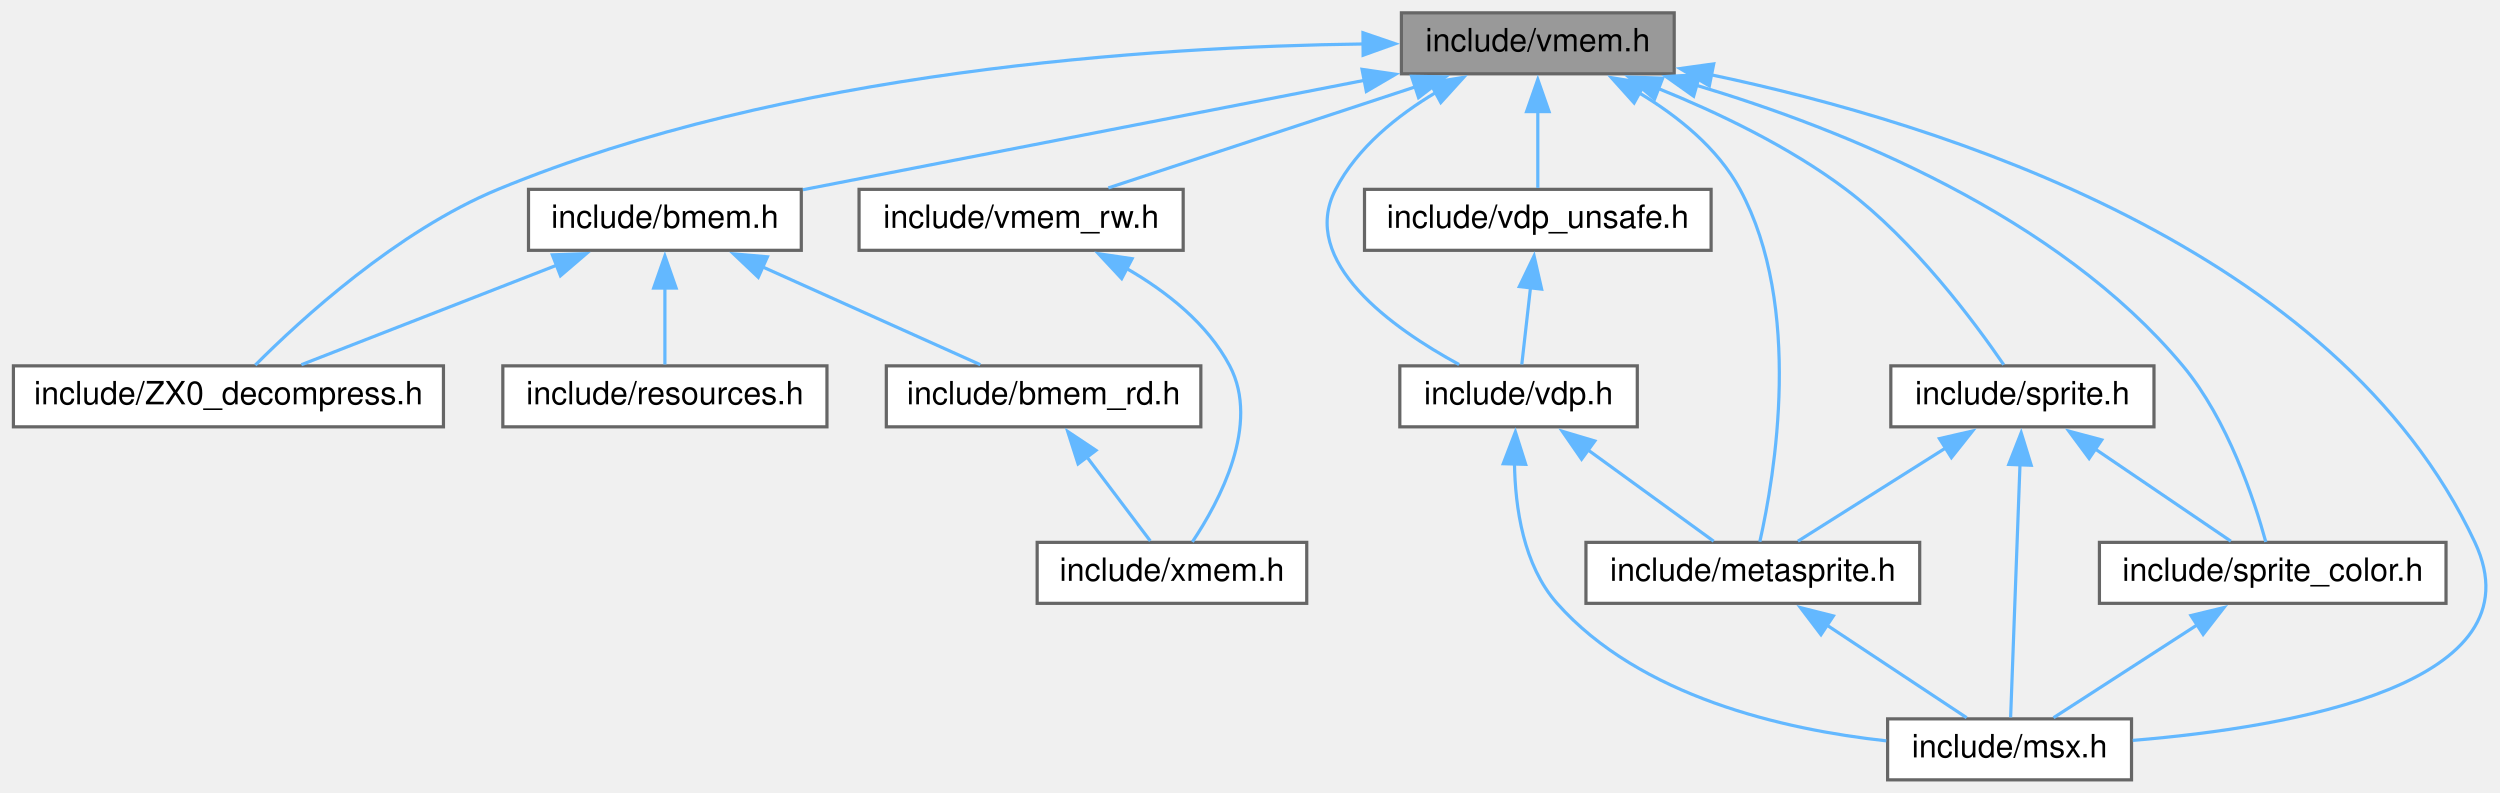
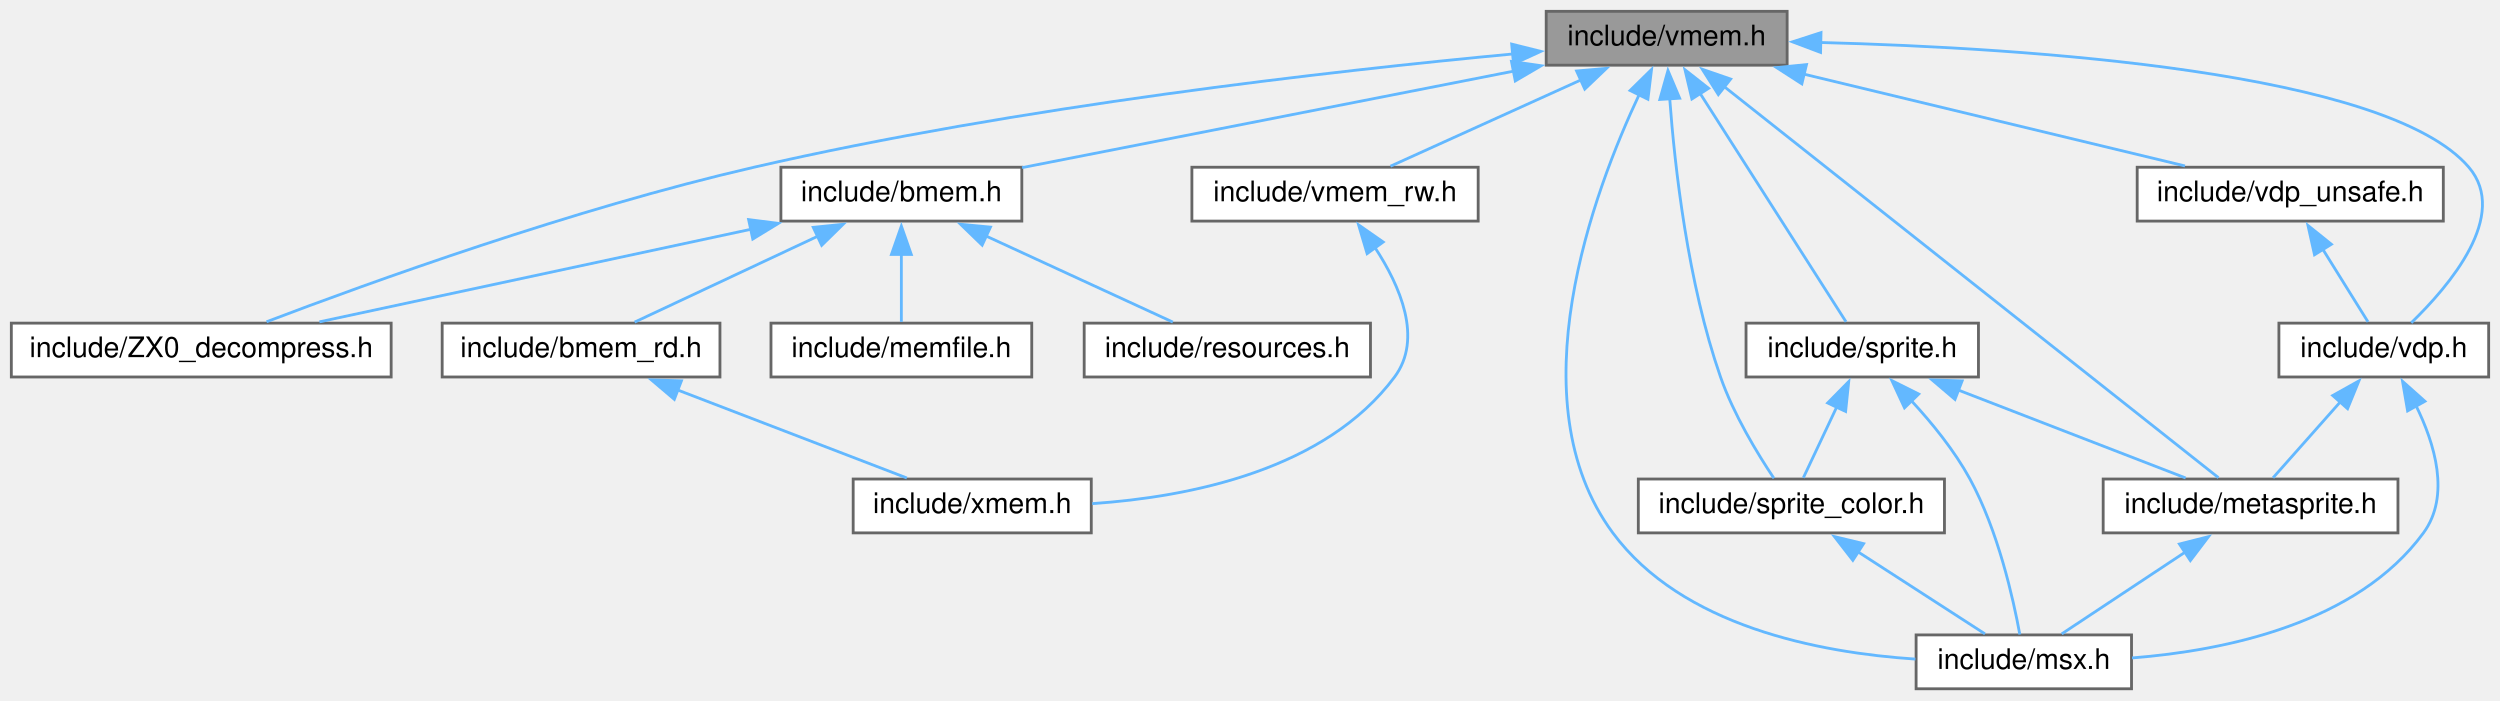
- <svg xmlns="http://www.w3.org/2000/svg" xmlns:xlink="http://www.w3.org/1999/xlink" width="779pt" height="247pt" viewBox="0.00 0.00 778.64 247.00">
+ <svg xmlns="http://www.w3.org/2000/svg" xmlns:xlink="http://www.w3.org/1999/xlink" width="882pt" height="247pt" viewBox="0.00 0.00 882.00 247.00">
  <g id="graph0" class="graph" transform="scale(1 1) rotate(0) translate(4 243)">
    <g id="node1" class="node">
      <g id="a_node1">
        <a xlink:title="Data types and functions for VRAM access.">
-           <polygon fill="#999999" stroke="#666666" points="517.5,-239 432.5,-239 432.5,-220 517.5,-220 517.5,-239" />
-           <text text-anchor="middle" x="475" y="-227" font-family="Helvetica,sans-Serif" font-size="10.00">include/vmem.h</text>
+           <polygon fill="#999999" stroke="#666666" points="626.5,-239 541.5,-239 541.5,-220 626.5,-220 626.5,-239" />
+           <text text-anchor="middle" x="584" y="-227" font-family="Helvetica,sans-Serif" font-size="10.00">include/vmem.h</text>
        </a>
      </g>
    </g>
    <g id="node2" class="node">
      <g id="a_node2">
        <a xlink:href="ZX0__decompress_8h.html" target="_top" xlink:title="Decompressor of the ZX0 data compression format version 2.">
          <polygon fill="white" stroke="#666666" points="134,-129 0,-129 0,-110 134,-110 134,-129" />
          <text text-anchor="middle" x="67" y="-117" font-family="Helvetica,sans-Serif" font-size="10.00">include/ZX0_decompress.h</text>
        </a>
      </g>
    </g>
    <g id="edge1" class="edge">
-       <path fill="none" stroke="#63b8ff" d="M420.67,-229.3C354.5,-228.44 240.47,-220.98 151,-184 119.57,-171.01 89.47,-143.38 75.36,-129.23" />
-       <polygon fill="#63b8ff" stroke="#63b8ff" points="420.52,-232.8 430.55,-229.37 420.57,-225.8 420.52,-232.8" />
+       <path fill="none" stroke="#63b8ff" d="M530.03,-223.99C465.63,-217.94 355,-205.39 262,-184 198.5,-169.4 126.14,-143.22 90.04,-129.48" />
+       <polygon fill="#63b8ff" stroke="#63b8ff" points="529.32,-227.44 539.6,-224.87 529.97,-220.47 529.32,-227.44" />
    </g>
    <g id="node3" class="node">
      <g id="a_node3">
        <a xlink:href="bmem_8h.html" target="_top" xlink:title="Data types and functions for accessing banked memory.">
-           <polygon fill="white" stroke="#666666" points="245.5,-184 160.5,-184 160.5,-165 245.5,-165 245.5,-184" />
-           <text text-anchor="middle" x="203" y="-172" font-family="Helvetica,sans-Serif" font-size="10.00">include/bmem.h</text>
+           <polygon fill="white" stroke="#666666" points="356.5,-184 271.5,-184 271.5,-165 356.5,-165 356.5,-184" />
+           <text text-anchor="middle" x="314" y="-172" font-family="Helvetica,sans-Serif" font-size="10.00">include/bmem.h</text>
        </a>
      </g>
    </g>
    <g id="edge2" class="edge">
-       <path fill="none" stroke="#63b8ff" d="M421,-217.98C369.63,-207.97 293.37,-193.11 246,-183.88" />
-       <polygon fill="#63b8ff" stroke="#63b8ff" points="420.23,-221.39 430.72,-219.87 421.57,-214.52 420.23,-221.39" />
-     </g>
-     <g id="node7" class="node">
-       <g id="a_node7">
-         <a xlink:href="metasprite_8h.html" target="_top" xlink:title="Meta-sprite ; an aggregate of sprites.">
-           <polygon fill="white" stroke="#666666" points="594,-74 490,-74 490,-55 594,-55 594,-74" />
-           <text text-anchor="middle" x="542" y="-62" font-family="Helvetica,sans-Serif" font-size="10.00">include/metasprite.h</text>
-         </a>
-       </g>
-     </g>
-     <g id="edge7" class="edge">
-       <path fill="none" stroke="#63b8ff" d="M506.48,-214.11C518.53,-206.89 531.05,-196.89 538,-184 557.74,-147.41 548.82,-94.78 544.18,-74.21" />
-       <polygon fill="#63b8ff" stroke="#63b8ff" points="505.01,-210.93 497.93,-218.8 508.38,-217.07 505.01,-210.93" />
+       <path fill="none" stroke="#63b8ff" d="M530.09,-217.92C479.07,-207.9 403.5,-193.07 356.58,-183.86" />
+       <polygon fill="#63b8ff" stroke="#63b8ff" points="529.25,-221.32 539.73,-219.81 530.59,-214.45 529.25,-221.32" />
    </g>
    <g id="node8" class="node">
      <g id="a_node8">
-         <a xlink:href="msx_8h.html" target="_top" xlink:title="Using #include &lt;msx.h&gt; includes almost all C header files in libmsx, for ease to use.">
-           <polygon fill="white" stroke="#666666" points="660,-19 584,-19 584,0 660,0 660,-19" />
-           <text text-anchor="middle" x="622" y="-7" font-family="Helvetica,sans-Serif" font-size="10.00">include/msx.h</text>
-         </a>
-       </g>
-     </g>
-     <g id="edge9" class="edge">
-       <path fill="none" stroke="#63b8ff" d="M528.92,-219.71C600.8,-204.61 723.93,-165.95 767,-74 787.69,-29.83 709.98,-16.38 660.38,-12.29" />
-       <polygon fill="#63b8ff" stroke="#63b8ff" points="528.45,-216.24 519.33,-221.64 529.82,-223.1 528.45,-216.24" />
+         <a xlink:href="metasprite_8h.html" target="_top" xlink:title="Meta-sprite ; an aggregate of sprites.">
+           <polygon fill="white" stroke="#666666" points="842,-74 738,-74 738,-55 842,-55 842,-74" />
+           <text text-anchor="middle" x="790" y="-62" font-family="Helvetica,sans-Serif" font-size="10.00">include/metasprite.h</text>
+         </a>
+       </g>
+     </g>
+     <g id="edge8" class="edge">
+       <path fill="none" stroke="#63b8ff" d="M604.3,-212.44C647.08,-178.59 745.3,-100.87 778.67,-74.47" />
+       <polygon fill="#63b8ff" stroke="#63b8ff" points="602.23,-209.62 596.56,-218.57 606.57,-215.1 602.23,-209.62" />
    </g>
    <g id="node9" class="node">
      <g id="a_node9">
-         <a xlink:href="sprite_8h.html" target="_top" xlink:title="Sprites.">
-           <polygon fill="white" stroke="#666666" points="667,-129 585,-129 585,-110 667,-110 667,-129" />
-           <text text-anchor="middle" x="626" y="-117" font-family="Helvetica,sans-Serif" font-size="10.00">include/sprite.h</text>
+         <a xlink:href="msx_8h.html" target="_top" xlink:title="Using #include &lt;msx.h&gt; includes almost all C header files in libmsx, for ease to use.">
+           <polygon fill="white" stroke="#666666" points="748,-19 672,-19 672,0 748,0 748,-19" />
+           <text text-anchor="middle" x="710" y="-7" font-family="Helvetica,sans-Serif" font-size="10.00">include/msx.h</text>
        </a>
      </g>
    </g>
    <g id="edge10" class="edge">
-       <path fill="none" stroke="#63b8ff" d="M512.41,-215.47C531.06,-207.94 553.34,-197.3 571,-184 592.2,-168.03 611.06,-142.67 620.18,-129.35" />
-       <polygon fill="#63b8ff" stroke="#63b8ff" points="511.38,-212.11 503.32,-218.99 513.91,-218.64 511.38,-212.11" />
+       <path fill="none" stroke="#63b8ff" d="M574.39,-209.82C558.21,-175.5 530.53,-101.63 565,-55 589.34,-22.07 637.61,-12.73 671.76,-10.47" />
+       <polygon fill="#63b8ff" stroke="#63b8ff" points="571.1,-211.07 578.66,-218.49 577.38,-207.98 571.1,-211.07" />
    </g>
    <g id="node10" class="node">
      <g id="a_node10">
-         <a xlink:href="sprite__color_8h.html" target="_top" xlink:title="Sprite color table interface.">
-           <polygon fill="white" stroke="#666666" points="758,-74 650,-74 650,-55 758,-55 758,-74" />
-           <text text-anchor="middle" x="704" y="-62" font-family="Helvetica,sans-Serif" font-size="10.00">include/sprite_color.h</text>
-         </a>
-       </g>
-     </g>
-     <g id="edge15" class="edge">
-       <path fill="none" stroke="#63b8ff" d="M524.33,-216.45C570.09,-202.76 636.85,-175.98 676,-129 690.04,-112.16 698.27,-87.17 701.85,-74.13" />
-       <polygon fill="#63b8ff" stroke="#63b8ff" points="523.56,-213.03 514.92,-219.15 525.49,-219.76 523.56,-213.03" />
+         <a xlink:href="sprite_8h.html" target="_top" xlink:title="Sprites.">
+           <polygon fill="white" stroke="#666666" points="694,-129 612,-129 612,-110 694,-110 694,-129" />
+           <text text-anchor="middle" x="653" y="-117" font-family="Helvetica,sans-Serif" font-size="10.00">include/sprite.h</text>
+         </a>
+       </g>
+     </g>
+     <g id="edge11" class="edge">
+       <path fill="none" stroke="#63b8ff" d="M595.71,-210.18C610.67,-186.76 635.99,-147.12 647.28,-129.46" />
+       <polygon fill="#63b8ff" stroke="#63b8ff" points="592.9,-208.08 590.46,-218.39 598.79,-211.84 592.9,-208.08" />
    </g>
    <g id="node11" class="node">
      <g id="a_node11">
-         <a xlink:href="vdp_8h.html" target="_top" xlink:title="Data types and functions for VDP (Video Display Proccessor) access.">
-           <polygon fill="white" stroke="#666666" points="506,-129 432,-129 432,-110 506,-110 506,-129" />
-           <text text-anchor="middle" x="469" y="-117" font-family="Helvetica,sans-Serif" font-size="10.00">include/vdp.h</text>
+         <a xlink:href="sprite__color_8h.html" target="_top" xlink:title="Sprite color table interface.">
+           <polygon fill="white" stroke="#666666" points="682,-74 574,-74 574,-55 682,-55 682,-74" />
+           <text text-anchor="middle" x="628" y="-62" font-family="Helvetica,sans-Serif" font-size="10.00">include/sprite_color.h</text>
        </a>
      </g>
    </g>
    <g id="edge16" class="edge">
-       <path fill="none" stroke="#63b8ff" d="M443.3,-214.23C431.22,-207.02 418.74,-197.01 412,-184 400.35,-161.51 429.7,-140.73 450.47,-129.41" />
-       <polygon fill="#63b8ff" stroke="#63b8ff" points="441.44,-217.2 451.9,-218.9 444.78,-211.05 441.44,-217.2" />
+       <path fill="none" stroke="#63b8ff" d="M585.08,-208.16C586.86,-184.12 591.43,-143.2 603,-110 607.61,-96.78 616.05,-82.93 621.84,-74.26" />
+       <polygon fill="#63b8ff" stroke="#63b8ff" points="581.59,-207.91 584.46,-218.11 588.58,-208.35 581.59,-207.91" />
    </g>
    <g id="node12" class="node">
      <g id="a_node12">
-         <a xlink:href="vdp__unsafe_8h.html" target="_top" xlink:title="Unsafe primitive functions for VDP (Video Display Proccessor) access.">
-           <polygon fill="white" stroke="#666666" points="529,-184 421,-184 421,-165 529,-165 529,-184" />
-           <text text-anchor="middle" x="475" y="-172" font-family="Helvetica,sans-Serif" font-size="10.00">include/vdp_unsafe.h</text>
-         </a>
-       </g>
-     </g>
-     <g id="edge19" class="edge">
-       <path fill="none" stroke="#63b8ff" d="M475,-208.35C475,-200.1 475,-190.97 475,-184.44" />
-       <polygon fill="#63b8ff" stroke="#63b8ff" points="471.5,-208.23 475,-218.23 478.5,-208.23 471.5,-208.23" />
+         <a xlink:href="vdp_8h.html" target="_top" xlink:title="Data types and functions for VDP (Video Display Proccessor) access.">
+           <polygon fill="white" stroke="#666666" points="874,-129 800,-129 800,-110 874,-110 874,-129" />
+           <text text-anchor="middle" x="837" y="-117" font-family="Helvetica,sans-Serif" font-size="10.00">include/vdp.h</text>
+         </a>
+       </g>
+     </g>
+     <g id="edge17" class="edge">
+       <path fill="none" stroke="#63b8ff" d="M638.23,-228.01C712.01,-226.06 838.16,-217.73 867,-184 881.42,-167.13 860.17,-142.15 846.69,-129.12" />
+       <polygon fill="#63b8ff" stroke="#63b8ff" points="638.29,-224.51 628.38,-228.24 638.45,-231.5 638.29,-224.51" />
    </g>
    <g id="node13" class="node">
      <g id="a_node13">
+         <a xlink:href="vdp__unsafe_8h.html" target="_top" xlink:title="Unsafe primitive functions for VDP (Video Display Proccessor) access.">
+           <polygon fill="white" stroke="#666666" points="858,-184 750,-184 750,-165 858,-165 858,-184" />
+           <text text-anchor="middle" x="804" y="-172" font-family="Helvetica,sans-Serif" font-size="10.00">include/vdp_unsafe.h</text>
+         </a>
+       </g>
+     </g>
+     <g id="edge20" class="edge">
+       <path fill="none" stroke="#63b8ff" d="M632.28,-216.87C672.8,-207.11 729.84,-193.37 766.86,-184.45" />
+       <polygon fill="#63b8ff" stroke="#63b8ff" points="631.69,-213.41 622.79,-219.15 633.33,-220.22 631.69,-213.41" />
+     </g>
+     <g id="node14" class="node">
+       <g id="a_node14">
        <a xlink:href="vmem__rw_8h.html" target="_top" xlink:title="Stream like access functions for VRAM.">
-           <polygon fill="white" stroke="#666666" points="364.5,-184 263.5,-184 263.5,-165 364.5,-165 364.5,-184" />
-           <text text-anchor="middle" x="314" y="-172" font-family="Helvetica,sans-Serif" font-size="10.00">include/vmem_rw.h</text>
-         </a>
-       </g>
-     </g>
-     <g id="edge21" class="edge">
-       <path fill="none" stroke="#63b8ff" d="M436.97,-215.98C407.53,-206.29 367.46,-193.1 341.18,-184.45" />
-       <polygon fill="#63b8ff" stroke="#63b8ff" points="435.66,-219.23 446.25,-219.04 437.85,-212.58 435.66,-219.23" />
+           <polygon fill="white" stroke="#666666" points="517.5,-184 416.5,-184 416.5,-165 517.5,-165 517.5,-184" />
+           <text text-anchor="middle" x="467" y="-172" font-family="Helvetica,sans-Serif" font-size="10.00">include/vmem_rw.h</text>
+         </a>
+       </g>
+     </g>
+     <g id="edge22" class="edge">
+       <path fill="none" stroke="#63b8ff" d="M553.75,-214.8C532.57,-205.2 504.89,-192.66 486.55,-184.36" />
+       <polygon fill="#63b8ff" stroke="#63b8ff" points="552.22,-217.95 562.77,-218.88 555.11,-211.57 552.22,-217.95" />
    </g>
    <g id="edge3" class="edge">
-       <path fill="none" stroke="#63b8ff" d="M169.52,-160.45C144.7,-150.78 111.53,-137.85 89.73,-129.36" />
-       <polygon fill="#63b8ff" stroke="#63b8ff" points="167.93,-163.59 178.52,-163.96 170.47,-157.07 167.93,-163.59" />
+       <path fill="none" stroke="#63b8ff" d="M260.96,-162.12C215.4,-152.34 150.62,-138.44 108.69,-129.45" />
+       <polygon fill="#63b8ff" stroke="#63b8ff" points="260.11,-165.52 270.62,-164.19 261.58,-158.67 260.11,-165.52" />
    </g>
    <g id="node4" class="node">
      <g id="a_node4">
        <a xlink:href="bmem__rd_8h.html" target="_top" xlink:title="Stream like access functions for Banked Memory.">
-           <polygon fill="white" stroke="#666666" points="370,-129 272,-129 272,-110 370,-110 370,-129" />
-           <text text-anchor="middle" x="321" y="-117" font-family="Helvetica,sans-Serif" font-size="10.00">include/bmem_rd.h</text>
+           <polygon fill="white" stroke="#666666" points="250,-129 152,-129 152,-110 250,-110 250,-129" />
+           <text text-anchor="middle" x="201" y="-117" font-family="Helvetica,sans-Serif" font-size="10.00">include/bmem_rd.h</text>
        </a>
      </g>
    </g>
    <g id="edge4" class="edge">
-       <path fill="none" stroke="#63b8ff" d="M233.51,-159.8C254.87,-150.2 282.79,-137.66 301.28,-129.36" />
-       <polygon fill="#63b8ff" stroke="#63b8ff" points="232.09,-156.6 224.4,-163.89 234.95,-162.98 232.09,-156.6" />
+       <path fill="none" stroke="#63b8ff" d="M284.51,-159.67C264.08,-150.09 237.51,-137.62 219.89,-129.36" />
+       <polygon fill="#63b8ff" stroke="#63b8ff" points="282.92,-162.79 293.46,-163.87 285.89,-156.45 282.92,-162.79" />
    </g>
    <g id="node6" class="node">
      <g id="a_node6">
+         <a xlink:href="memfile_8h.html" target="_top" xlink:title="Stream interface for ROM / RAM / MegaROM.">
+           <polygon fill="white" stroke="#666666" points="360,-129 268,-129 268,-110 360,-110 360,-129" />
+           <text text-anchor="middle" x="314" y="-117" font-family="Helvetica,sans-Serif" font-size="10.00">include/memfile.h</text>
+         </a>
+       </g>
+     </g>
+     <g id="edge6" class="edge">
+       <path fill="none" stroke="#63b8ff" d="M314,-153.35C314,-145.1 314,-135.97 314,-129.44" />
+       <polygon fill="#63b8ff" stroke="#63b8ff" points="310.5,-153.23 314,-163.23 317.5,-153.23 310.5,-153.23" />
+     </g>
+     <g id="node7" class="node">
+       <g id="a_node7">
        <a xlink:href="resources_8h.html" target="_top" xlink:title="Data types and functions for accessing embedded resources.">
-           <polygon fill="white" stroke="#666666" points="253.5,-129 152.5,-129 152.5,-110 253.5,-110 253.5,-129" />
-           <text text-anchor="middle" x="203" y="-117" font-family="Helvetica,sans-Serif" font-size="10.00">include/resources.h</text>
-         </a>
-       </g>
-     </g>
-     <g id="edge6" class="edge">
-       <path fill="none" stroke="#63b8ff" d="M203,-153.35C203,-145.1 203,-135.97 203,-129.44" />
-       <polygon fill="#63b8ff" stroke="#63b8ff" points="199.5,-153.23 203,-163.23 206.5,-153.23 199.5,-153.23" />
+           <polygon fill="white" stroke="#666666" points="479.5,-129 378.5,-129 378.5,-110 479.5,-110 479.5,-129" />
+           <text text-anchor="middle" x="429" y="-117" font-family="Helvetica,sans-Serif" font-size="10.00">include/resources.h</text>
+         </a>
+       </g>
+     </g>
+     <g id="edge7" class="edge">
+       <path fill="none" stroke="#63b8ff" d="M343.73,-159.8C364.55,-150.2 391.76,-137.66 409.78,-129.36" />
+       <polygon fill="#63b8ff" stroke="#63b8ff" points="342.5,-156.51 334.88,-163.88 345.43,-162.87 342.5,-156.51" />
    </g>
    <g id="node5" class="node">
      <g id="a_node5">
        <a xlink:href="xmem_8h.html" target="_top" xlink:title="Inter-memory transfer functions for ROM / RAM, VRAM, and Banked Memory (MegaROM).">
-           <polygon fill="white" stroke="#666666" points="403,-74 319,-74 319,-55 403,-55 403,-74" />
-           <text text-anchor="middle" x="361" y="-62" font-family="Helvetica,sans-Serif" font-size="10.00">include/xmem.h</text>
+           <polygon fill="white" stroke="#666666" points="381,-74 297,-74 297,-55 381,-55 381,-74" />
+           <text text-anchor="middle" x="339" y="-62" font-family="Helvetica,sans-Serif" font-size="10.00">include/xmem.h</text>
        </a>
      </g>
    </g>
    <g id="edge5" class="edge">
-       <path fill="none" stroke="#63b8ff" d="M334.47,-100.65C341.12,-91.84 348.86,-81.59 354.25,-74.44" />
-       <polygon fill="#63b8ff" stroke="#63b8ff" points="331.75,-98.45 328.52,-108.54 337.33,-102.67 331.75,-98.45" />
-     </g>
-     <g id="edge8" class="edge">
-       <path fill="none" stroke="#63b8ff" d="M565.11,-48.19C579.23,-38.84 596.78,-27.21 608.63,-19.36" />
-       <polygon fill="#63b8ff" stroke="#63b8ff" points="563.24,-45.23 556.83,-53.67 567.1,-51.07 563.24,-45.23" />
-     </g>
-     <g id="edge11" class="edge">
-       <path fill="none" stroke="#63b8ff" d="M602.16,-103.46C587.27,-94.06 568.6,-82.28 556.04,-74.36" />
-       <polygon fill="#63b8ff" stroke="#63b8ff" points="600.15,-106.33 610.47,-108.7 603.88,-100.41 600.15,-106.33" />
+       <path fill="none" stroke="#63b8ff" d="M234.97,-105.45C260.16,-95.78 293.82,-82.85 315.94,-74.36" />
+       <polygon fill="#63b8ff" stroke="#63b8ff" points="233.9,-102.11 225.82,-108.97 236.41,-108.65 233.9,-102.11" />
+     </g>
+     <g id="edge9" class="edge">
+       <path fill="none" stroke="#63b8ff" d="M766.89,-48.19C752.77,-38.84 735.22,-27.21 723.37,-19.36" />
+       <polygon fill="#63b8ff" stroke="#63b8ff" points="764.9,-51.07 775.17,-53.67 768.76,-45.23 764.9,-51.07" />
    </g>
    <g id="edge12" class="edge">
-       <path fill="none" stroke="#63b8ff" d="M625.25,-98.24C624.38,-74.63 622.97,-36.65 622.33,-19.46" />
-       <polygon fill="#63b8ff" stroke="#63b8ff" points="621.75,-98.29 625.62,-108.15 628.74,-98.03 621.75,-98.29" />
+       <path fill="none" stroke="#63b8ff" d="M686.72,-105.45C711.73,-95.78 745.14,-82.85 767.1,-74.36" />
+       <polygon fill="#63b8ff" stroke="#63b8ff" points="685.72,-102.09 677.65,-108.96 688.24,-108.62 685.72,-102.09" />
    </g>
    <g id="edge13" class="edge">
-       <path fill="none" stroke="#63b8ff" d="M648.53,-103.19C662.3,-93.84 679.41,-82.21 690.96,-74.36" />
-       <polygon fill="#63b8ff" stroke="#63b8ff" points="646.79,-100.14 640.48,-108.66 650.72,-105.93 646.79,-100.14" />
+       <path fill="none" stroke="#63b8ff" d="M670.35,-101.61C677.59,-93.78 685.55,-84 691,-74 700.91,-55.81 706.28,-31.81 708.59,-19.16" />
+       <polygon fill="#63b8ff" stroke="#63b8ff" points="667.91,-99.11 663.45,-108.72 672.93,-103.98 667.91,-99.11" />
    </g>
    <g id="edge14" class="edge">
-       <path fill="none" stroke="#63b8ff" d="M680.73,-48.46C666.19,-39.06 647.96,-27.28 635.7,-19.36" />
-       <polygon fill="#63b8ff" stroke="#63b8ff" points="678.52,-51.2 688.82,-53.69 682.32,-45.32 678.52,-51.2" />
-     </g>
-     <g id="edge17" class="edge">
-       <path fill="none" stroke="#63b8ff" d="M490.47,-102.92C503.28,-93.61 519.1,-82.13 529.8,-74.36" />
-       <polygon fill="#63b8ff" stroke="#63b8ff" points="488.64,-99.91 482.61,-108.62 492.76,-105.58 488.64,-99.91" />
+       <path fill="none" stroke="#63b8ff" d="M644.04,-99.5C640.01,-90.96 635.44,-81.28 632.22,-74.44" />
+       <polygon fill="#63b8ff" stroke="#63b8ff" points="640.79,-100.83 648.23,-108.38 647.13,-97.84 640.79,-100.83" />
+     </g>
+     <g id="edge15" class="edge">
+       <path fill="none" stroke="#63b8ff" d="M651.27,-48.46C665.81,-39.06 684.04,-27.28 696.3,-19.36" />
+       <polygon fill="#63b8ff" stroke="#63b8ff" points="649.68,-45.32 643.18,-53.69 653.48,-51.2 649.68,-45.32" />
    </g>
    <g id="edge18" class="edge">
-       <path fill="none" stroke="#63b8ff" d="M467.73,-98.7C467.93,-84.86 470.51,-66.82 481,-55 506.82,-25.92 551.46,-15.67 583.6,-12.15" />
-       <polygon fill="#63b8ff" stroke="#63b8ff" points="464.23,-98.51 468.02,-108.41 471.22,-98.31 464.23,-98.51" />
-     </g>
-     <g id="edge20" class="edge">
-       <path fill="none" stroke="#63b8ff" d="M472.72,-153.35C471.78,-145.1 470.75,-135.97 470.01,-129.44" />
-       <polygon fill="#63b8ff" stroke="#63b8ff" points="469.24,-153.7 473.84,-163.24 476.19,-152.91 469.24,-153.7" />
-     </g>
-     <g id="edge22" class="edge">
-       <path fill="none" stroke="#63b8ff" d="M346.94,-159.3C359.33,-152.14 372.07,-142.14 379,-129 388.62,-110.76 375.81,-86.77 367.36,-74.14" />
-       <polygon fill="#63b8ff" stroke="#63b8ff" points="345.33,-156.19 338.1,-163.94 348.58,-162.39 345.33,-156.19" />
+       <path fill="none" stroke="#63b8ff" d="M821.67,-101.22C813.75,-92.28 804.4,-81.74 797.93,-74.44" />
+       <polygon fill="#63b8ff" stroke="#63b8ff" points="818.98,-103.46 828.23,-108.62 824.22,-98.81 818.98,-103.46" />
+     </g>
+     <g id="edge19" class="edge">
+       <path fill="none" stroke="#63b8ff" d="M848.27,-100.09C855.01,-86.46 860.58,-68.08 851,-55 827.63,-23.12 781.35,-13.49 748.18,-10.88" />
+       <polygon fill="#63b8ff" stroke="#63b8ff" points="845.4,-98.04 843.61,-108.48 851.52,-101.43 845.4,-98.04" />
+     </g>
+     <g id="edge21" class="edge">
+       <path fill="none" stroke="#63b8ff" d="M815.47,-155.08C820.88,-146.4 827.08,-136.44 831.43,-129.44" />
+       <polygon fill="#63b8ff" stroke="#63b8ff" points="812.56,-153.12 810.25,-163.46 818.51,-156.82 812.56,-153.12" />
+     </g>
+     <g id="edge23" class="edge">
+       <path fill="none" stroke="#63b8ff" d="M481.09,-155.66C489.98,-142.09 498.06,-123.5 488,-110 463.65,-77.31 416.18,-67.7 381.34,-65.32" />
+       <polygon fill="#63b8ff" stroke="#63b8ff" points="478.32,-153.52 475.3,-163.67 483.99,-157.62 478.32,-153.52" />
    </g>
  </g>
</svg>
